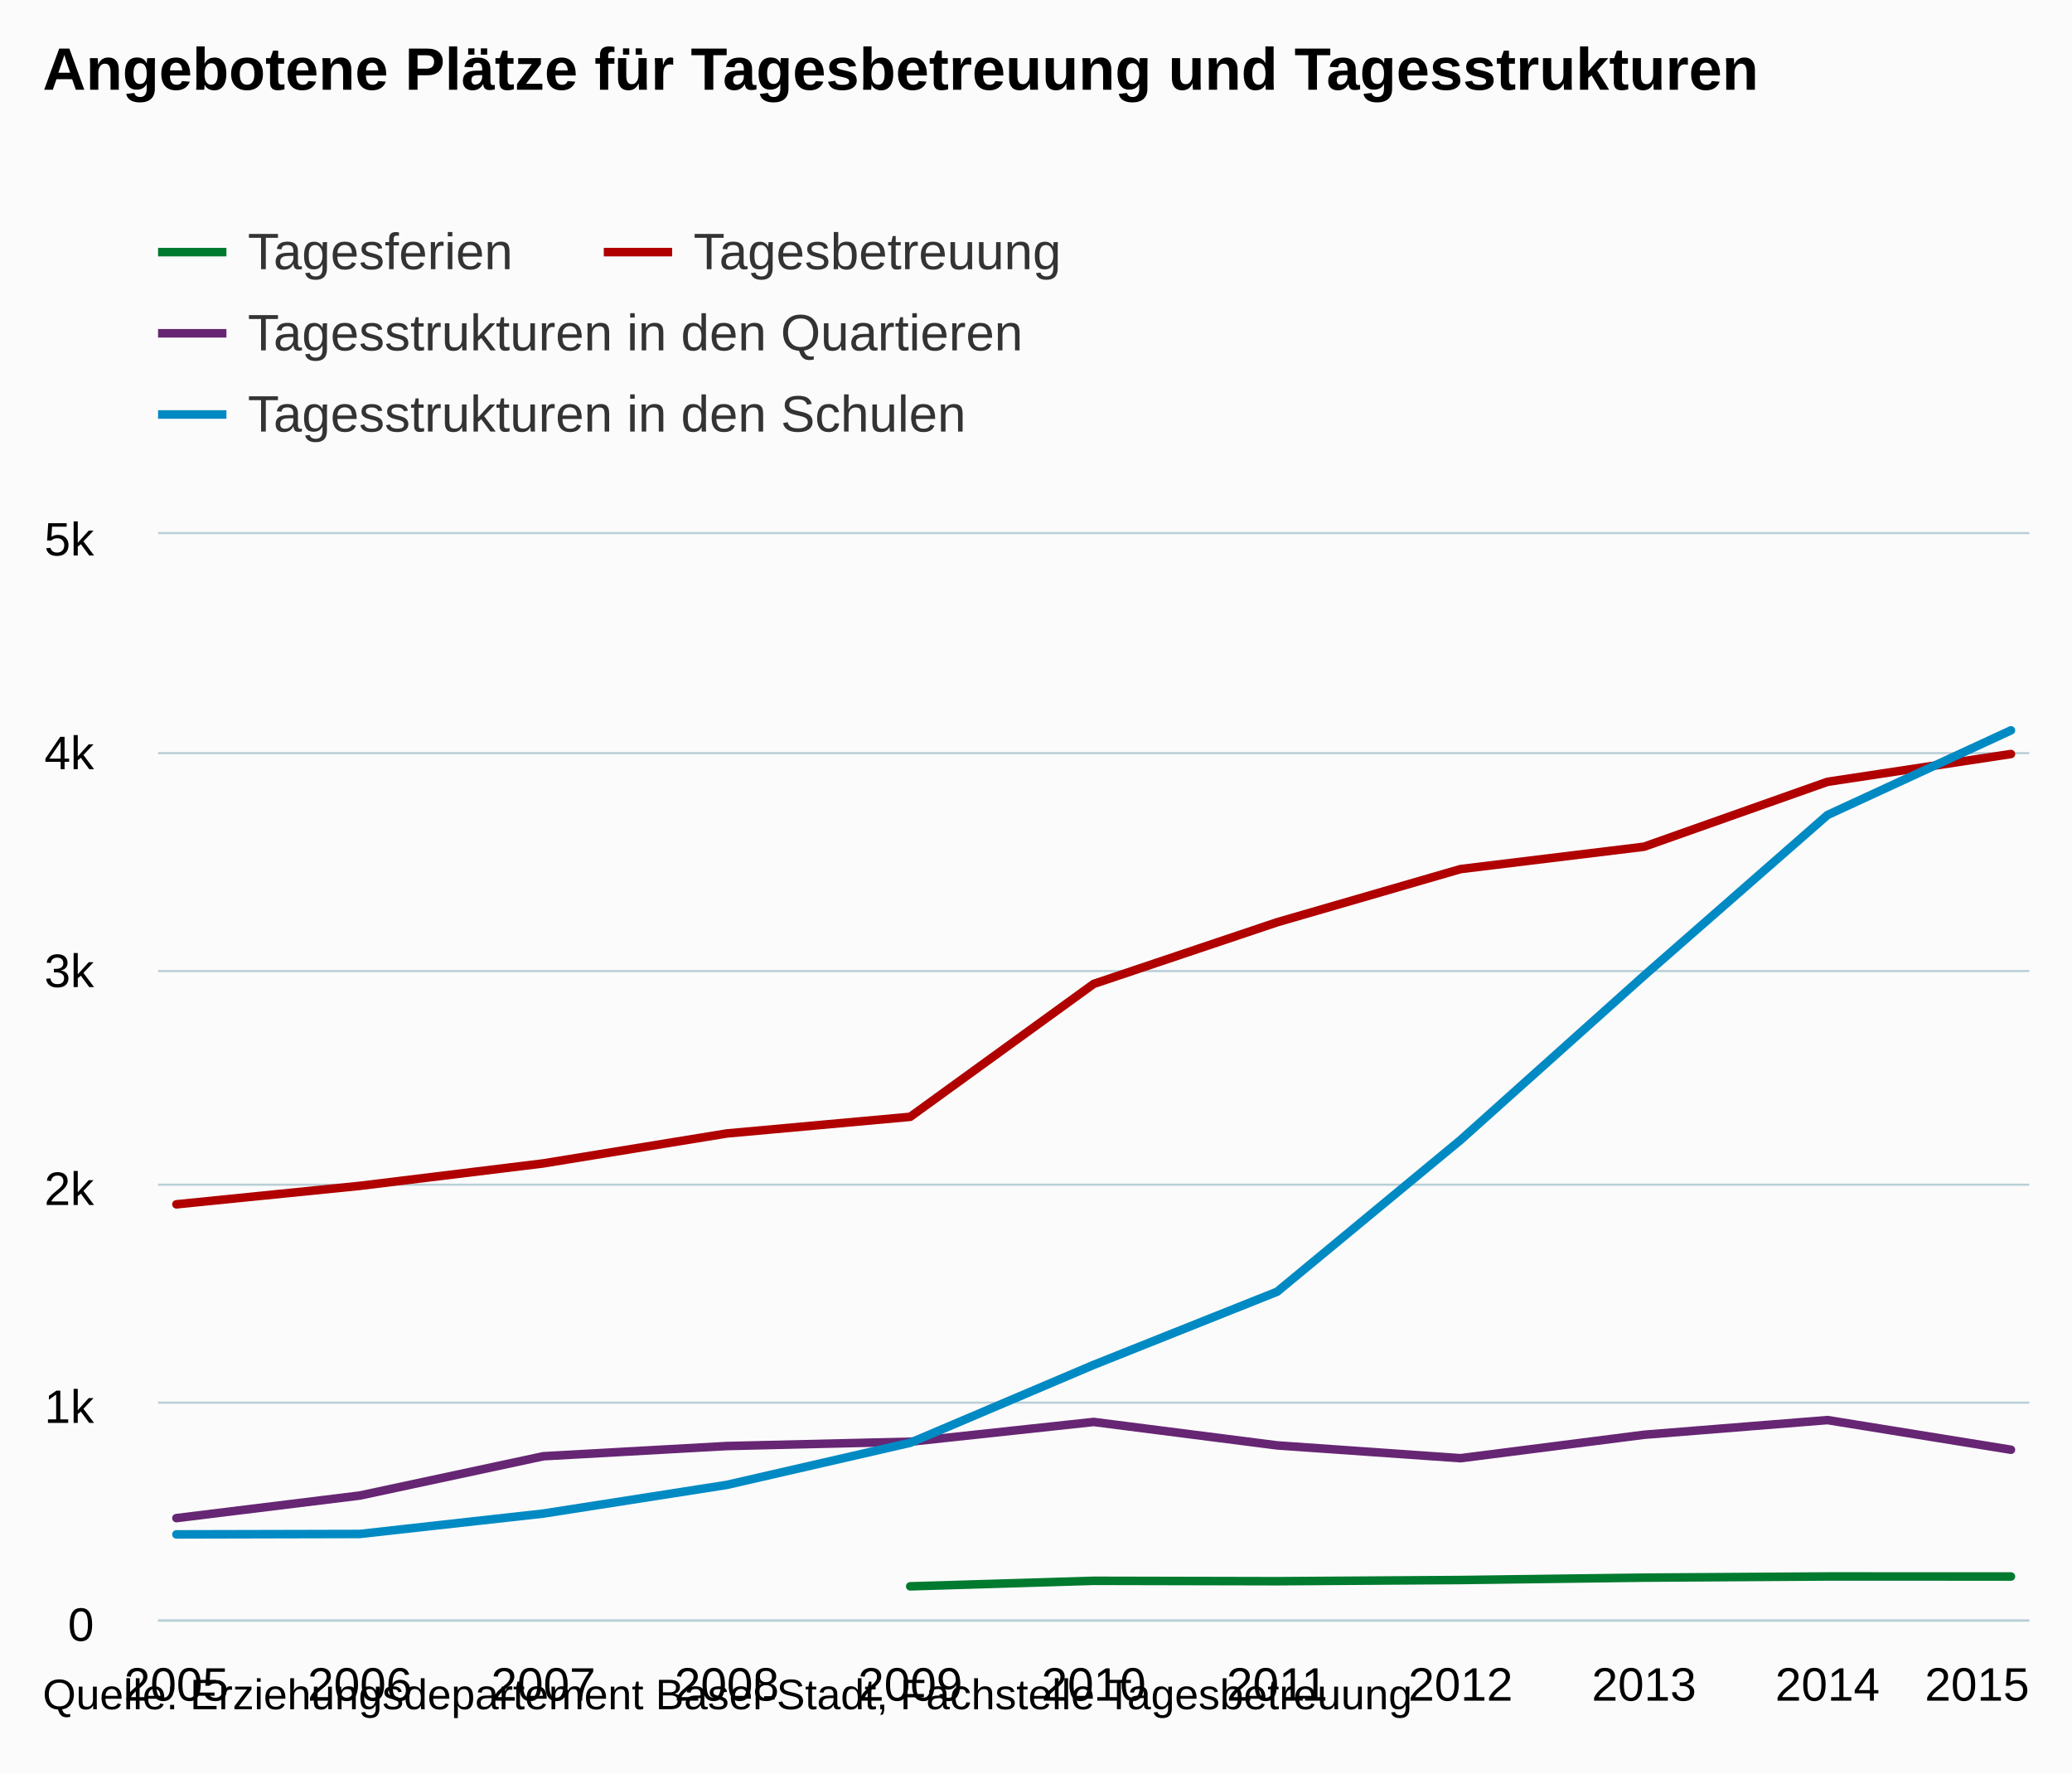
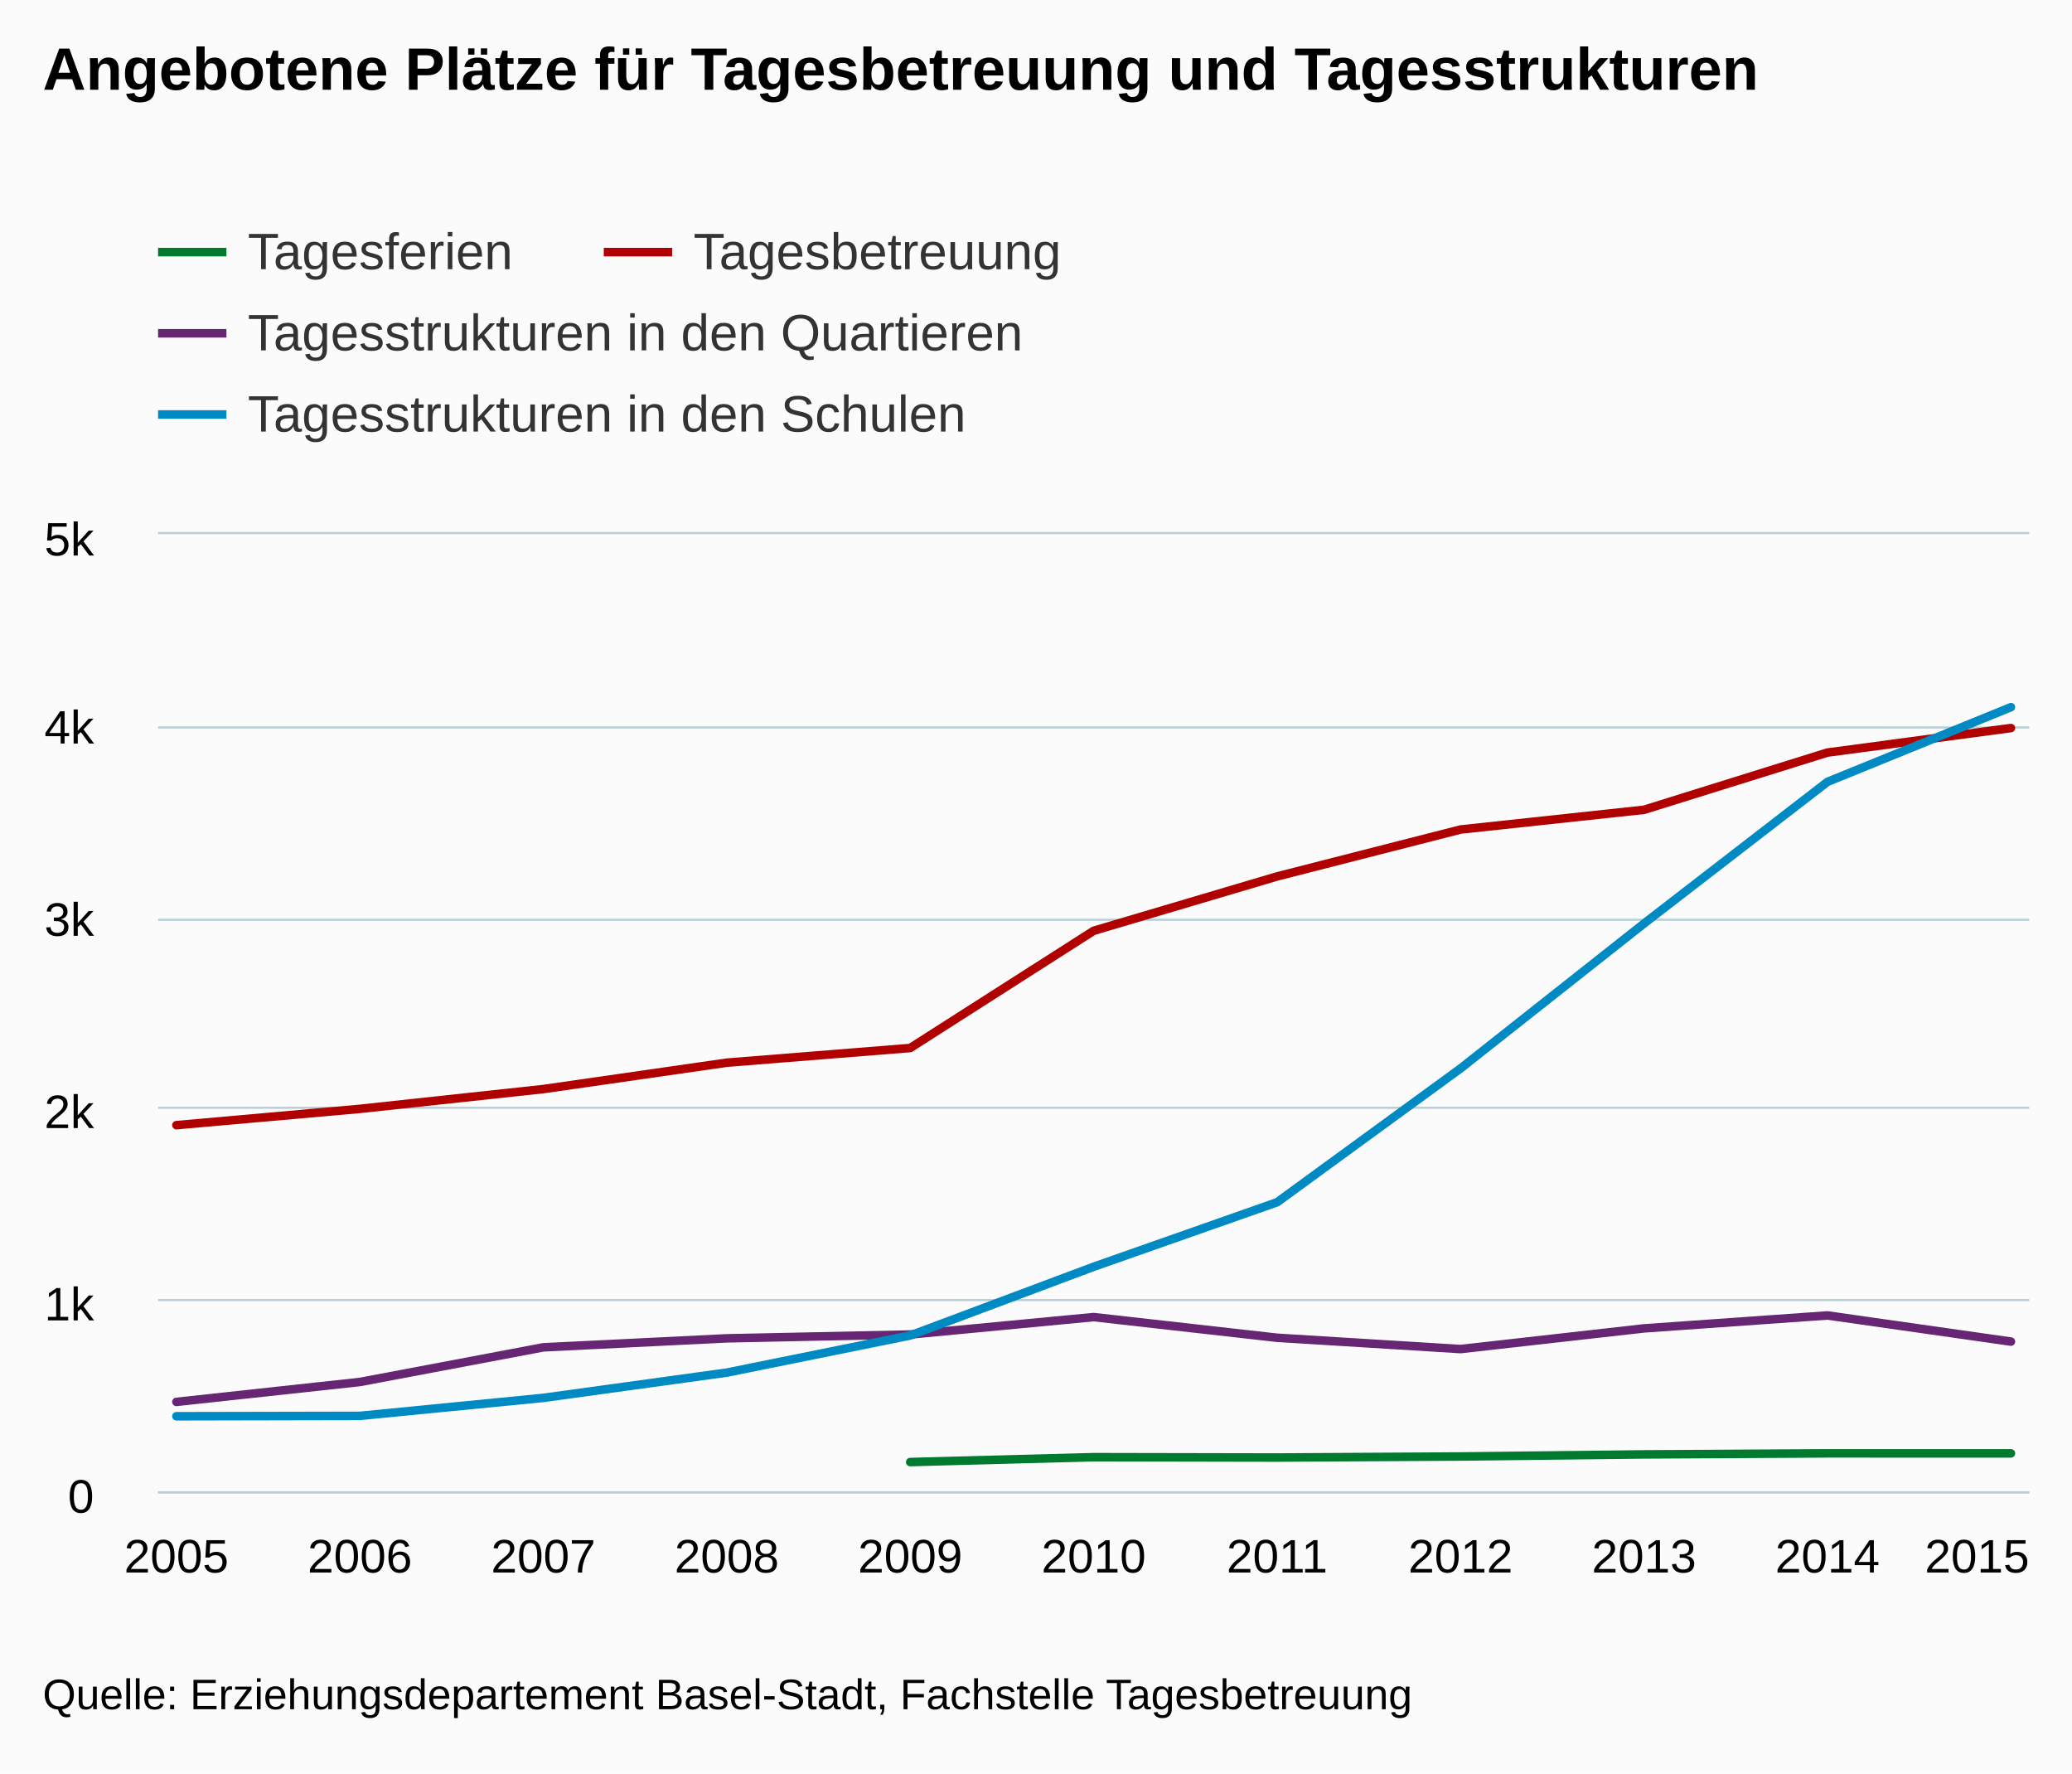
- <svg xmlns="http://www.w3.org/2000/svg" version="1.1" class="highcharts-root" style="font-family:Arial;font-size:12px;" viewBox="0 0 485 415">
+ <svg xmlns="http://www.w3.org/2000/svg" version="1.1" class="highcharts-root" style="font-family:arial;font-size:12px;" viewBox="0 0 485 415">
  <defs>
    <clipPath>
-       <rect x="0" y="0" width="438" height="254" fill="none" />
+       <rect x="0" y="0" width="438" height="224" fill="none" />
    </clipPath>
    <clipPath id="a">
-       <rect x="0" y="0" width="438" height="254" fill="none" />
+       <rect x="0" y="0" width="438" height="224" fill="none" />
    </clipPath>
  </defs>
  <rect fill="#fbfbfb" class="highcharts-background" x="0" y="0" width="485" height="415" rx="0" ry="0" />
-   <rect fill="none" class="highcharts-plot-background" x="37" y="125" width="438" height="254" />
+   <rect fill="none" class="highcharts-plot-background" x="37" y="125" width="438" height="224" />
  <g class="highcharts-pane-group" />
  <g class="highcharts-grid highcharts-xaxis-grid ">
-     <path fill="none" class="highcharts-grid-line" d="M 40.5 125 L 40.5 379" opacity="1" />
-     <path fill="none" class="highcharts-grid-line" d="M 83.5 125 L 83.5 379" opacity="1" />
-     <path fill="none" class="highcharts-grid-line" d="M 126.5 125 L 126.5 379" opacity="1" />
-     <path fill="none" class="highcharts-grid-line" d="M 169.5 125 L 169.5 379" opacity="1" />
-     <path fill="none" class="highcharts-grid-line" d="M 212.5 125 L 212.5 379" opacity="1" />
-     <path fill="none" class="highcharts-grid-line" d="M 255.5 125 L 255.5 379" opacity="1" />
-     <path fill="none" class="highcharts-grid-line" d="M 298.5 125 L 298.5 379" opacity="1" />
-     <path fill="none" class="highcharts-grid-line" d="M 341.5 125 L 341.5 379" opacity="1" />
-     <path fill="none" class="highcharts-grid-line" d="M 384.5 125 L 384.5 379" opacity="1" />
-     <path fill="none" class="highcharts-grid-line" d="M 427.5 125 L 427.5 379" opacity="1" />
-     <path fill="none" class="highcharts-grid-line" d="M 470.5 125 L 470.5 379" opacity="1" />
+     <path fill="none" class="highcharts-grid-line" d="M 40.5 125 L 40.5 349" opacity="1" />
+     <path fill="none" class="highcharts-grid-line" d="M 83.5 125 L 83.5 349" opacity="1" />
+     <path fill="none" class="highcharts-grid-line" d="M 126.5 125 L 126.5 349" opacity="1" />
+     <path fill="none" class="highcharts-grid-line" d="M 169.5 125 L 169.5 349" opacity="1" />
+     <path fill="none" class="highcharts-grid-line" d="M 212.5 125 L 212.5 349" opacity="1" />
+     <path fill="none" class="highcharts-grid-line" d="M 255.5 125 L 255.5 349" opacity="1" />
+     <path fill="none" class="highcharts-grid-line" d="M 298.5 125 L 298.5 349" opacity="1" />
+     <path fill="none" class="highcharts-grid-line" d="M 341.5 125 L 341.5 349" opacity="1" />
+     <path fill="none" class="highcharts-grid-line" d="M 384.5 125 L 384.5 349" opacity="1" />
+     <path fill="none" class="highcharts-grid-line" d="M 427.5 125 L 427.5 349" opacity="1" />
+     <path fill="none" class="highcharts-grid-line" d="M 470.5 125 L 470.5 349" opacity="1" />
  </g>
  <g class="highcharts-grid highcharts-yaxis-grid ">
-     <path fill="none" stroke="#B9CFD7" stroke-width="0.5" class="highcharts-grid-line" d="M 37 379.25 L 475 379.25" opacity="1" />
-     <path fill="none" stroke="#B9CFD7" stroke-width="0.5" class="highcharts-grid-line" d="M 37 328.25 L 475 328.25" opacity="1" />
-     <path fill="none" stroke="#B9CFD7" stroke-width="0.5" class="highcharts-grid-line" d="M 37 277.25 L 475 277.25" opacity="1" />
-     <path fill="none" stroke="#B9CFD7" stroke-width="0.5" class="highcharts-grid-line" d="M 37 227.25 L 475 227.25" opacity="1" />
-     <path fill="none" stroke="#B9CFD7" stroke-width="0.5" class="highcharts-grid-line" d="M 37 176.25 L 475 176.25" opacity="1" />
+     <path fill="none" stroke="#B9CFD7" stroke-width="0.5" class="highcharts-grid-line" d="M 37 349.25 L 475 349.25" opacity="1" />
+     <path fill="none" stroke="#B9CFD7" stroke-width="0.5" class="highcharts-grid-line" d="M 37 304.25 L 475 304.25" opacity="1" />
+     <path fill="none" stroke="#B9CFD7" stroke-width="0.5" class="highcharts-grid-line" d="M 37 259.25 L 475 259.25" opacity="1" />
+     <path fill="none" stroke="#B9CFD7" stroke-width="0.5" class="highcharts-grid-line" d="M 37 215.25 L 475 215.25" opacity="1" />
+     <path fill="none" stroke="#B9CFD7" stroke-width="0.5" class="highcharts-grid-line" d="M 37 170.25 L 475 170.25" opacity="1" />
    <path fill="none" stroke="#B9CFD7" stroke-width="0.5" class="highcharts-grid-line" d="M 37 124.75 L 475 124.75" opacity="1" />
  </g>
-   <rect fill="none" class="highcharts-plot-border" x="37" y="125" width="438" height="254" />
+   <rect fill="none" class="highcharts-plot-border" x="37" y="125" width="438" height="224" />
  <g class="highcharts-axis highcharts-xaxis ">
-     <path fill="none" class="highcharts-axis-line" stroke="#B9CFD7" stroke-width="0.5" d="M 37 379.25 L 475 379.25" />
+     <path fill="none" class="highcharts-axis-line" stroke="#B9CFD7" stroke-width="0.5" d="M 37 349.25 L 475 349.25" />
  </g>
  <g class="highcharts-axis highcharts-yaxis ">
-     <path fill="none" class="highcharts-axis-line" d="M 37 125 L 37 379" />
+     <path fill="none" class="highcharts-axis-line" d="M 37 125 L 37 349" />
  </g>
  <g class="highcharts-series-group">
-     <g class="highcharts-series highcharts-series-0 highcharts-line-series " transform="translate(37,125) scale(1 1)" clip-path="url(#a)">
-       <path fill="none" d="M 4.294 156.842 L 47.235 152.516 L 90.176 147.264 L 133.118 140.259 L 176.059 136.364 L 219 105.258 L 261.941 90.83 L 304.882 78.384 L 347.824 73.152 L 390.765 57.963 L 433.706 51.46" class="highcharts-graph" stroke="#B00000" stroke-width="2" stroke-linejoin="round" stroke-linecap="round" />
+     <g class="highcharts-series highcharts-series-0 highcharts-line-series highcharts-color-undefined " transform="translate(37,125) scale(1 1)" clip-path="url(#a)">
+       <path fill="none" d="M 4.294 138.317 L 47.235 134.502 L 90.176 129.871 L 133.118 123.693 L 176.059 120.258 L 219 92.826 L 261.941 80.102 L 304.882 69.126 L 347.824 64.512 L 390.765 51.117 L 433.706 45.382" class="highcharts-graph" stroke="#B00000" stroke-width="2" stroke-linejoin="round" stroke-linecap="round" />
    </g>
-     <g class="highcharts-markers highcharts-series-0 highcharts-line-series " transform="translate(37,125) scale(1 1)" clip-path="none" />
-     <g class="highcharts-series highcharts-series-1 highcharts-line-series " transform="translate(37,125) scale(1 1)" clip-path="url(#a)">
-       <path fill="none" d="M 4.294 230.276 L 47.235 224.993 L 90.176 215.798 L 133.118 213.411 L 176.059 212.395 L 219 207.772 L 261.941 213.258 L 304.882 216.256 L 347.824 210.769 L 390.765 207.335 L 433.706 214.274" class="highcharts-graph" stroke="#662673" stroke-width="2" stroke-linejoin="round" stroke-linecap="round" />
+     <g class="highcharts-markers highcharts-series-0 highcharts-line-series highcharts-color-undefined " transform="translate(37,125) scale(1 1)" clip-path="none" />
+     <g class="highcharts-series highcharts-series-1 highcharts-line-series highcharts-color-undefined " transform="translate(37,125) scale(1 1)" clip-path="url(#a)">
+       <path fill="none" d="M 4.294 203.078 L 47.235 198.419 L 90.176 190.31 L 133.118 188.205 L 176.059 187.309 L 219 183.232 L 261.941 188.07 L 304.882 190.714 L 347.824 185.875 L 390.765 182.847 L 433.706 188.966" class="highcharts-graph" stroke="#662673" stroke-width="2" stroke-linejoin="round" stroke-linecap="round" />
    </g>
-     <g class="highcharts-markers highcharts-series-1 highcharts-line-series " transform="translate(37,125) scale(1 1)" clip-path="none" />
-     <g class="highcharts-series highcharts-series-2 highcharts-line-series " transform="translate(37,125) scale(1 1)" clip-path="url(#a)">
-       <path fill="none" d="M 4.294 234.086 L 47.235 233.985 L 90.176 229.21 L 133.118 222.504 L 176.059 212.649 L 219 194.412 L 261.941 177.292 L 304.882 141.783 L 347.824 103.327 L 390.765 65.735 L 433.706 45.923" class="highcharts-graph" stroke="#008AC3" stroke-width="2" stroke-linejoin="round" stroke-linecap="round" />
+     <g class="highcharts-markers highcharts-series-1 highcharts-line-series highcharts-color-undefined " transform="translate(37,125) scale(1 1)" clip-path="none" />
+     <g class="highcharts-series highcharts-series-2 highcharts-line-series highcharts-color-undefined " transform="translate(37,125) scale(1 1)" clip-path="url(#a)">
+       <path fill="none" d="M 4.294 206.438 L 47.235 206.349 L 90.176 202.138 L 133.118 196.224 L 176.059 187.533 L 219 171.45 L 261.941 156.352 L 304.882 125.037 L 347.824 91.123 L 390.765 57.971 L 433.706 40.499" class="highcharts-graph" stroke="#008AC3" stroke-width="2" stroke-linejoin="round" stroke-linecap="round" />
    </g>
-     <g class="highcharts-markers highcharts-series-2 highcharts-line-series " transform="translate(37,125) scale(1 1)" clip-path="none" />
-     <g class="highcharts-series highcharts-series-3 highcharts-line-series " transform="translate(37,125) scale(1 1)" clip-path="url(#a)">
-       <path fill="none" d="M 176.059 246.241 L 219 244.948 L 261.941 245.041 L 304.882 244.764 L 347.824 244.209 L 390.765 243.932 L 433.706 243.942" class="highcharts-graph" stroke="#007A2F" stroke-width="2" stroke-linejoin="round" stroke-linecap="round" />
+     <g class="highcharts-markers highcharts-series-2 highcharts-line-series highcharts-color-undefined " transform="translate(37,125) scale(1 1)" clip-path="none" />
+     <g class="highcharts-series highcharts-series-3 highcharts-line-series highcharts-color-undefined " transform="translate(37,125) scale(1 1)" clip-path="url(#a)">
+       <path fill="none" d="M 176.059 217.158 L 219 216.017 L 261.941 216.099 L 304.882 215.855 L 347.824 215.366 L 390.765 215.121 L 433.706 215.13" class="highcharts-graph" stroke="#007A2F" stroke-width="2" stroke-linejoin="round" stroke-linecap="round" />
    </g>
-     <g class="highcharts-markers highcharts-series-3 highcharts-line-series " transform="translate(37,125) scale(1 1)" clip-path="none" />
+     <g class="highcharts-markers highcharts-series-3 highcharts-line-series highcharts-color-undefined " transform="translate(37,125) scale(1 1)" clip-path="none" />
  </g>
  <text x="10" text-anchor="start" class="highcharts-title" style="color:#000000;font-size:14px;font-weight:bold;fill:#000000;" y="21">
    <tspan>Angebotene Plätze für Tagesbetreuung und Tagesstrukturen</tspan>
  </text>
-   <text x="10" text-anchor="start" class="highcharts-subtitle" style="color:#000000;font-size:12px;font-weight:normal;font-family:Arial;fill:#000000;" y="40" />
  <g class="highcharts-legend" transform="translate(29,45)">
    <rect fill="none" class="highcharts-legend-box" rx="0" ry="0" x="0" y="0" width="228" height="68" visibility="visible" />
    <g>
      <g>
        <g class="highcharts-legend-item highcharts-line-series highcharts-color-undefined highcharts-series-3" transform="translate(8,3)">
          <path fill="none" d="M 0 11 L 16 11" class="highcharts-graph" stroke="#007A2F" stroke-width="2" />
          <text x="21" style="color:#333333;font-size:12px;font-weight:normal;cursor:pointer;fill:#333333;" text-anchor="start" y="15">
            <tspan>Tagesferien</tspan>
          </text>
        </g>
        <g class="highcharts-legend-item highcharts-line-series highcharts-color-undefined highcharts-series-0" transform="translate(112.3281,3)">
          <path fill="none" d="M 0 11 L 16 11" class="highcharts-graph" stroke="#B00000" stroke-width="2" />
          <text x="21" y="15" style="color:#333333;font-size:12px;font-weight:normal;cursor:pointer;fill:#333333;" text-anchor="start">
            <tspan>Tagesbetreuung</tspan>
          </text>
        </g>
        <g class="highcharts-legend-item highcharts-line-series highcharts-color-undefined highcharts-series-1" transform="translate(8,22)">
          <path fill="none" d="M 0 11 L 16 11" class="highcharts-graph" stroke="#662673" stroke-width="2" />
          <text x="21" y="15" style="color:#333333;font-size:12px;font-weight:normal;cursor:pointer;fill:#333333;" text-anchor="start">
            <tspan>Tagesstrukturen in den Quartieren</tspan>
          </text>
        </g>
        <g class="highcharts-legend-item highcharts-line-series highcharts-color-undefined highcharts-series-2" transform="translate(8,41)">
          <path fill="none" d="M 0 11 L 16 11" class="highcharts-graph" stroke="#008AC3" stroke-width="2" />
          <text x="21" y="15" style="color:#333333;font-size:12px;font-weight:normal;cursor:pointer;fill:#333333;" text-anchor="start">
            <tspan>Tagesstrukturen in den Schulen</tspan>
          </text>
        </g>
      </g>
    </g>
  </g>
  <g class="highcharts-axis-labels highcharts-xaxis-labels ">
-     <text x="41.294" style="color:#000000;cursor:default;font-size:11px;fill:#000000;" text-anchor="middle" transform="translate(0,0)" y="398" opacity="1">
+     <text x="41.294" style="color:#000000;cursor:default;font-size:11px;fill:#000000;" text-anchor="middle" transform="translate(0,0)" y="368" opacity="1">
      2005
    </text>
-     <text x="84.235" style="color:#000000;cursor:default;font-size:11px;fill:#000000;" text-anchor="middle" transform="translate(0,0)" y="398" opacity="1">
+     <text x="84.235" style="color:#000000;cursor:default;font-size:11px;fill:#000000;" text-anchor="middle" transform="translate(0,0)" y="368" opacity="1">
      2006
    </text>
-     <text x="127.176" style="color:#000000;cursor:default;font-size:11px;fill:#000000;" text-anchor="middle" transform="translate(0,0)" y="398" opacity="1">
+     <text x="127.176" style="color:#000000;cursor:default;font-size:11px;fill:#000000;" text-anchor="middle" transform="translate(0,0)" y="368" opacity="1">
      2007
    </text>
-     <text x="170.118" style="color:#000000;cursor:default;font-size:11px;fill:#000000;" text-anchor="middle" transform="translate(0,0)" y="398" opacity="1">
+     <text x="170.118" style="color:#000000;cursor:default;font-size:11px;fill:#000000;" text-anchor="middle" transform="translate(0,0)" y="368" opacity="1">
      2008
    </text>
-     <text x="213.059" style="color:#000000;cursor:default;font-size:11px;fill:#000000;" text-anchor="middle" transform="translate(0,0)" y="398" opacity="1">
+     <text x="213.059" style="color:#000000;cursor:default;font-size:11px;fill:#000000;" text-anchor="middle" transform="translate(0,0)" y="368" opacity="1">
      2009
    </text>
-     <text x="256" style="color:#000000;cursor:default;font-size:11px;fill:#000000;" text-anchor="middle" transform="translate(0,0)" y="398" opacity="1">
+     <text x="256" style="color:#000000;cursor:default;font-size:11px;fill:#000000;" text-anchor="middle" transform="translate(0,0)" y="368" opacity="1">
      2010
    </text>
-     <text x="298.941" style="color:#000000;cursor:default;font-size:11px;fill:#000000;" text-anchor="middle" transform="translate(0,0)" y="398" opacity="1">
+     <text x="298.941" style="color:#000000;cursor:default;font-size:11px;fill:#000000;" text-anchor="middle" transform="translate(0,0)" y="368" opacity="1">
      2011
    </text>
-     <text x="341.882" style="color:#000000;cursor:default;font-size:11px;fill:#000000;" text-anchor="middle" transform="translate(0,0)" y="398" opacity="1">
+     <text x="341.882" style="color:#000000;cursor:default;font-size:11px;fill:#000000;" text-anchor="middle" transform="translate(0,0)" y="368" opacity="1">
      2012
    </text>
-     <text x="384.824" style="color:#000000;cursor:default;font-size:11px;fill:#000000;" text-anchor="middle" transform="translate(0,0)" y="398" opacity="1">
+     <text x="384.824" style="color:#000000;cursor:default;font-size:11px;fill:#000000;" text-anchor="middle" transform="translate(0,0)" y="368" opacity="1">
      2013
    </text>
-     <text x="427.765" style="color:#000000;cursor:default;font-size:11px;fill:#000000;" text-anchor="middle" transform="translate(0,0)" y="398" opacity="1">
+     <text x="427.765" style="color:#000000;cursor:default;font-size:11px;fill:#000000;" text-anchor="middle" transform="translate(0,0)" y="368" opacity="1">
      2014
    </text>
-     <text x="462.781" style="color:#000000;cursor:default;font-size:11px;fill:#000000;" text-anchor="middle" transform="translate(0,0)" y="398" opacity="1">
+     <text x="462.781" style="color:#000000;cursor:default;font-size:11px;fill:#000000;" text-anchor="middle" transform="translate(0,0)" y="368" opacity="1">
      2015
    </text>
  </g>
  <g class="highcharts-axis-labels highcharts-yaxis-labels ">
-     <text x="22" style="color:#000000;cursor:default;font-size:11px;fill:#000000;" text-anchor="end" transform="translate(0,0)" y="384" opacity="1">
+     <text x="22" style="color:#000000;cursor:default;font-size:11px;fill:#000000;" text-anchor="end" transform="translate(0,0)" y="354" opacity="1">
      <tspan>0</tspan>
    </text>
-     <text x="22" style="color:#000000;cursor:default;font-size:11px;fill:#000000;" text-anchor="end" transform="translate(0,0)" y="333" opacity="1">
+     <text x="22" style="color:#000000;cursor:default;font-size:11px;fill:#000000;" text-anchor="end" transform="translate(0,0)" y="309" opacity="1">
      <tspan>1k</tspan>
    </text>
-     <text x="22" style="color:#000000;cursor:default;font-size:11px;fill:#000000;" text-anchor="end" transform="translate(0,0)" y="282" opacity="1">
+     <text x="22" style="color:#000000;cursor:default;font-size:11px;fill:#000000;" text-anchor="end" transform="translate(0,0)" y="264" opacity="1">
      <tspan>2k</tspan>
    </text>
-     <text x="22" style="color:#000000;cursor:default;font-size:11px;fill:#000000;" text-anchor="end" transform="translate(0,0)" y="231" opacity="1">
+     <text x="22" style="color:#000000;cursor:default;font-size:11px;fill:#000000;" text-anchor="end" transform="translate(0,0)" y="219" opacity="1">
      <tspan>3k</tspan>
    </text>
-     <text x="22" style="color:#000000;cursor:default;font-size:11px;fill:#000000;" text-anchor="end" transform="translate(0,0)" y="180" opacity="1">
+     <text x="22" style="color:#000000;cursor:default;font-size:11px;fill:#000000;" text-anchor="end" transform="translate(0,0)" y="174" opacity="1">
      <tspan>4k</tspan>
    </text>
    <text x="22" style="color:#000000;cursor:default;font-size:11px;fill:#000000;" text-anchor="end" transform="translate(0,0)" y="130" opacity="1">
      <tspan>5k</tspan>
    </text>
  </g>
  <text x="10" class="highcharts-credits" text-anchor="start" style="cursor:default;color:#000000;font-size:10px;fill:#000000;" y="400">
    <tspan>Quelle: Erziehungsdepartement Basel-Stadt, Fachstelle Tagesbetreuung</tspan>
  </text>
</svg>
